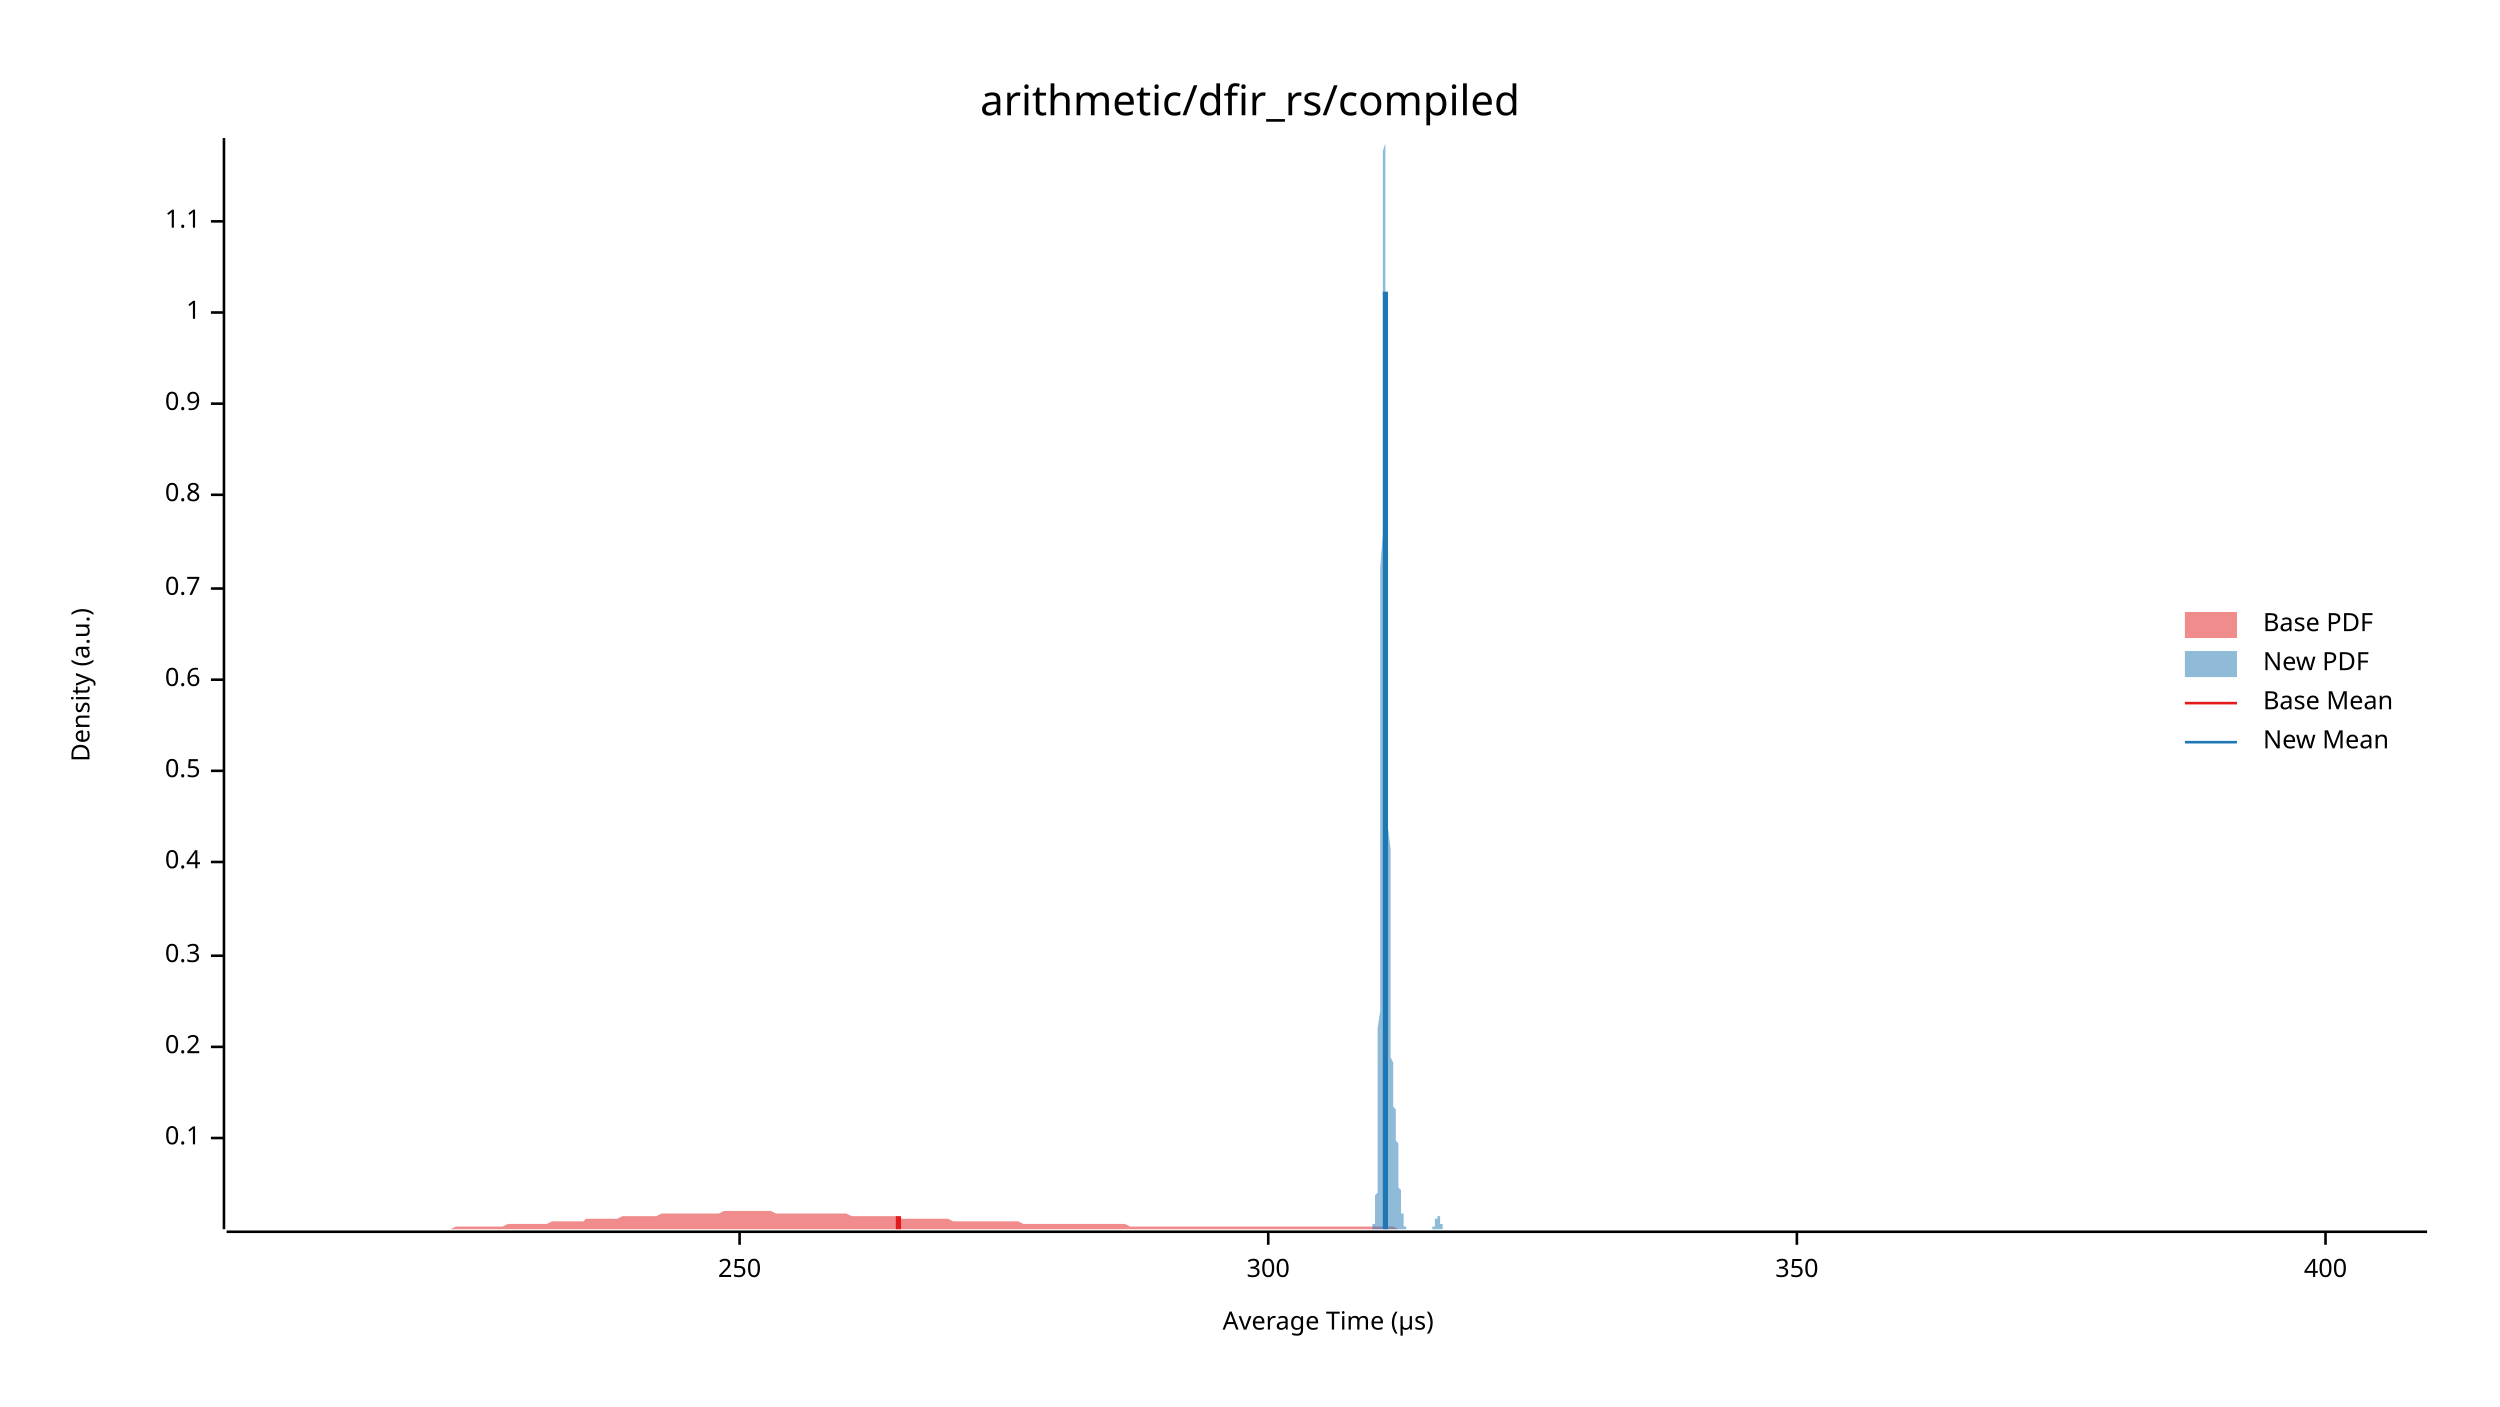
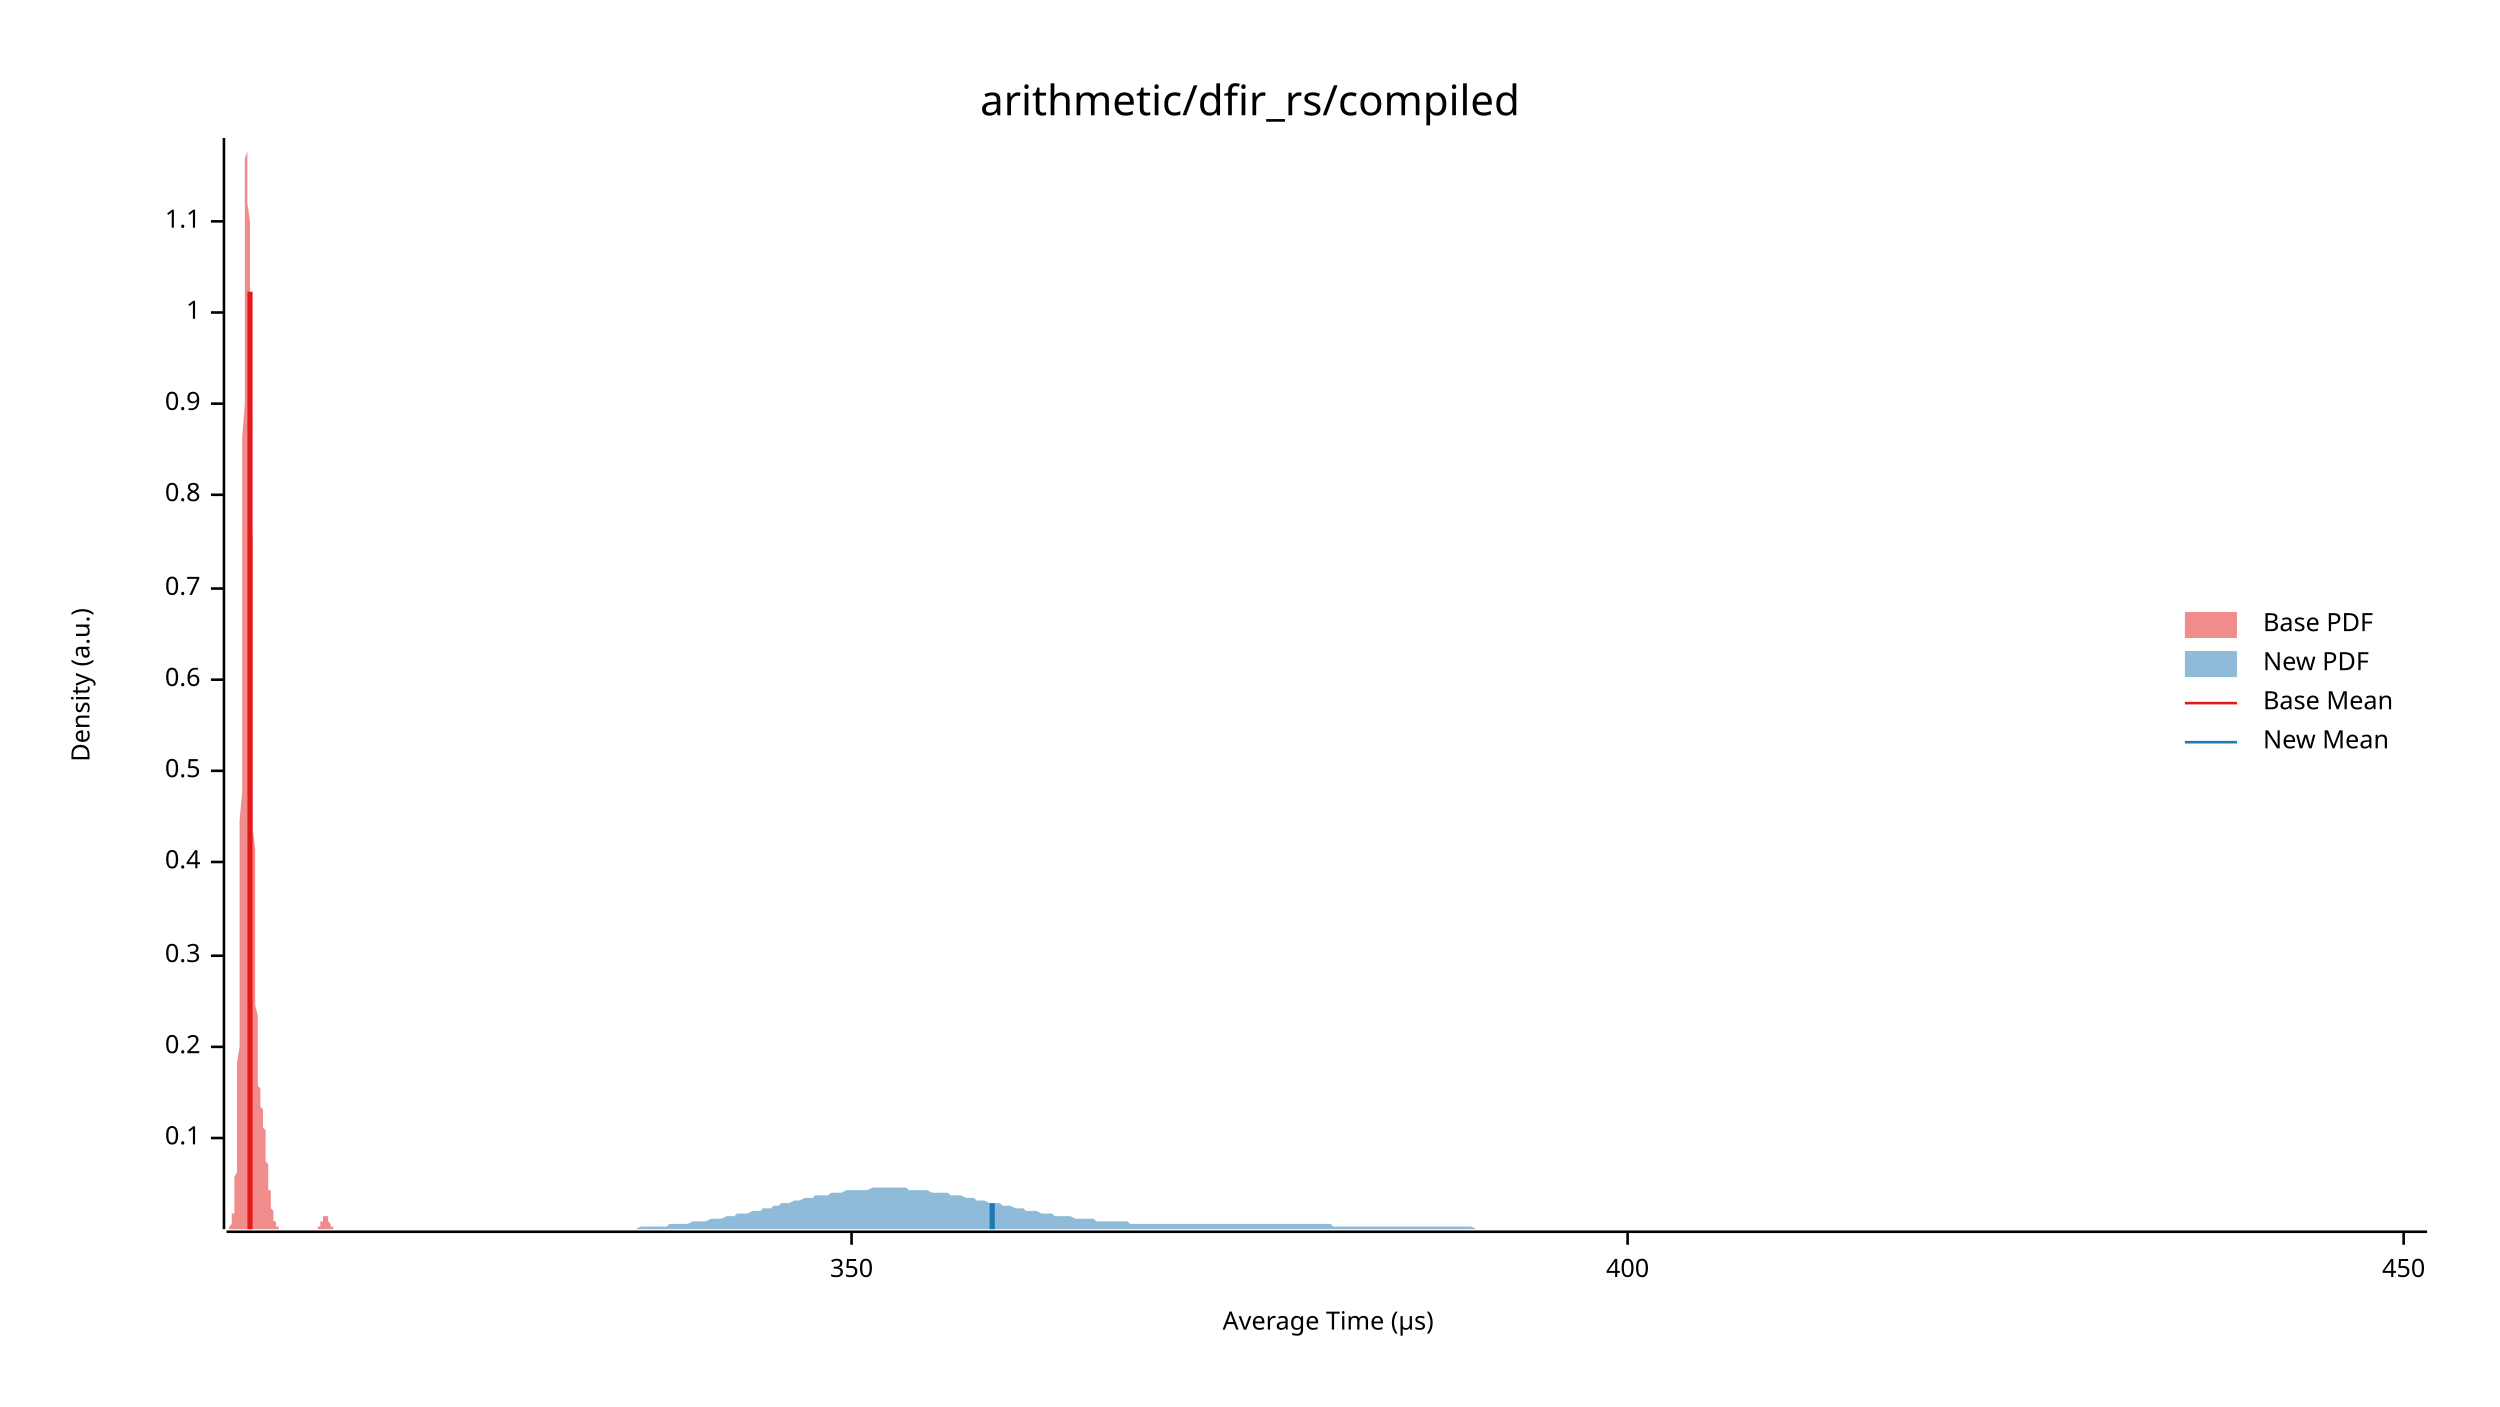
<svg xmlns="http://www.w3.org/2000/svg" width="960" height="540" viewBox="0 0 960 540">
  <text x="480" y="32" dy="0.76em" text-anchor="middle" font-family="sans-serif" font-size="16.129" opacity="1" fill="#000000">
arithmetic/dfir_rs/compiled
</text>
  <text x="27" y="263" dy="0.76em" text-anchor="middle" font-family="sans-serif" font-size="9.677" opacity="1" fill="#000000" transform="rotate(270, 27, 263)">
Density (a.u.)
</text>
  <text x="510" y="513" dy="-0.5ex" text-anchor="middle" font-family="sans-serif" font-size="9.677" opacity="1" fill="#000000">
Average Time (µs)
</text>
  <polyline fill="none" opacity="1" stroke="#000000" stroke-width="1" points="86,53 86,472 " />
  <text x="77" y="437" dy="0.5ex" text-anchor="end" font-family="sans-serif" font-size="9.677" opacity="1" fill="#000000">
0.1
</text>
  <polyline fill="none" opacity="1" stroke="#000000" stroke-width="1" points="81,437 86,437 " />
  <text x="77" y="402" dy="0.5ex" text-anchor="end" font-family="sans-serif" font-size="9.677" opacity="1" fill="#000000">
0.2
</text>
  <polyline fill="none" opacity="1" stroke="#000000" stroke-width="1" points="81,402 86,402 " />
  <text x="77" y="367" dy="0.5ex" text-anchor="end" font-family="sans-serif" font-size="9.677" opacity="1" fill="#000000">
0.3
</text>
  <polyline fill="none" opacity="1" stroke="#000000" stroke-width="1" points="81,367 86,367 " />
  <text x="77" y="331" dy="0.5ex" text-anchor="end" font-family="sans-serif" font-size="9.677" opacity="1" fill="#000000">
0.4
</text>
  <polyline fill="none" opacity="1" stroke="#000000" stroke-width="1" points="81,331 86,331 " />
  <text x="77" y="296" dy="0.5ex" text-anchor="end" font-family="sans-serif" font-size="9.677" opacity="1" fill="#000000">
0.5
</text>
  <polyline fill="none" opacity="1" stroke="#000000" stroke-width="1" points="81,296 86,296 " />
  <text x="77" y="261" dy="0.5ex" text-anchor="end" font-family="sans-serif" font-size="9.677" opacity="1" fill="#000000">
0.6
</text>
  <polyline fill="none" opacity="1" stroke="#000000" stroke-width="1" points="81,261 86,261 " />
  <text x="77" y="226" dy="0.5ex" text-anchor="end" font-family="sans-serif" font-size="9.677" opacity="1" fill="#000000">
0.7
</text>
  <polyline fill="none" opacity="1" stroke="#000000" stroke-width="1" points="81,226 86,226 " />
  <text x="77" y="190" dy="0.5ex" text-anchor="end" font-family="sans-serif" font-size="9.677" opacity="1" fill="#000000">
0.8
</text>
  <polyline fill="none" opacity="1" stroke="#000000" stroke-width="1" points="81,190 86,190 " />
  <text x="77" y="155" dy="0.5ex" text-anchor="end" font-family="sans-serif" font-size="9.677" opacity="1" fill="#000000">
0.9
</text>
  <polyline fill="none" opacity="1" stroke="#000000" stroke-width="1" points="81,155 86,155 " />
  <text x="77" y="120" dy="0.5ex" text-anchor="end" font-family="sans-serif" font-size="9.677" opacity="1" fill="#000000">
1
</text>
  <polyline fill="none" opacity="1" stroke="#000000" stroke-width="1" points="81,120 86,120 " />
  <text x="77" y="85" dy="0.5ex" text-anchor="end" font-family="sans-serif" font-size="9.677" opacity="1" fill="#000000">
1.1
</text>
  <polyline fill="none" opacity="1" stroke="#000000" stroke-width="1" points="81,85 86,85 " />
  <polyline fill="none" opacity="1" stroke="#000000" stroke-width="1" points="87,473 932,473 " />
-   <text x="284" y="483" dy="0.76em" text-anchor="middle" font-family="sans-serif" font-size="9.677" opacity="1" fill="#000000">
- 250
- </text>
-   <polyline fill="none" opacity="1" stroke="#000000" stroke-width="1" points="284,473 284,478 " />
-   <text x="487" y="483" dy="0.76em" text-anchor="middle" font-family="sans-serif" font-size="9.677" opacity="1" fill="#000000">
- 300
- </text>
-   <polyline fill="none" opacity="1" stroke="#000000" stroke-width="1" points="487,473 487,478 " />
-   <text x="690" y="483" dy="0.76em" text-anchor="middle" font-family="sans-serif" font-size="9.677" opacity="1" fill="#000000">
+   <text x="327" y="483" dy="0.76em" text-anchor="middle" font-family="sans-serif" font-size="9.677" opacity="1" fill="#000000">
350
</text>
-   <polyline fill="none" opacity="1" stroke="#000000" stroke-width="1" points="690,473 690,478 " />
-   <text x="893" y="483" dy="0.76em" text-anchor="middle" font-family="sans-serif" font-size="9.677" opacity="1" fill="#000000">
+   <polyline fill="none" opacity="1" stroke="#000000" stroke-width="1" points="327,473 327,478 " />
+   <text x="625" y="483" dy="0.76em" text-anchor="middle" font-family="sans-serif" font-size="9.677" opacity="1" fill="#000000">
400
</text>
-   <polyline fill="none" opacity="1" stroke="#000000" stroke-width="1" points="893,473 893,478 " />
-   <polygon opacity="0.5" fill="#E31A1C" points="87,472 88,472 90,472 92,472 93,472 95,472 97,472 98,472 100,472 102,472 103,472 105,472 107,472 109,472 110,472 112,472 114,472 115,472 117,472 119,472 120,472 122,472 124,472 125,472 127,472 129,472 131,472 132,472 134,472 136,472 137,472 139,472 141,472 142,472 144,472 146,472 147,472 149,472 151,472 153,472 154,472 156,472 158,472 159,472 161,472 163,472 164,472 166,472 168,472 169,472 171,472 173,472 175,471 176,471 178,471 180,471 181,471 183,471 185,471 186,471 188,471 190,471 191,471 193,471 195,470 197,470 198,470 200,470 202,470 203,470 205,470 207,470 208,470 210,470 212,469 214,469 215,469 217,469 219,469 220,469 222,469 224,469 225,468 227,468 229,468 230,468 232,468 234,468 236,468 237,468 239,467 241,467 242,467 244,467 246,467 247,467 249,467 251,467 252,467 254,466 256,466 258,466 259,466 261,466 263,466 264,466 266,466 268,466 269,466 271,466 273,466 274,466 276,466 278,465 280,465 281,465 283,465 285,465 286,465 288,465 290,465 291,465 293,465 295,465 296,465 298,466 300,466 302,466 303,466 305,466 307,466 308,466 310,466 312,466 313,466 315,466 317,466 318,466 320,466 322,466 324,466 325,466 327,467 329,467 330,467 332,467 334,467 335,467 337,467 339,467 341,467 342,467 344,467 346,468 347,468 349,468 351,468 352,468 354,468 356,468 357,468 359,468 361,468 363,468 364,468 366,469 368,469 369,469 371,469 373,469 374,469 376,469 378,469 379,469 381,469 383,469 385,469 386,469 388,469 390,469 391,469 393,470 395,470 396,470 398,470 400,470 401,470 403,470 405,470 407,470 408,470 410,470 412,470 413,470 415,470 417,470 418,470 420,470 422,470 423,470 425,470 427,470 429,470 430,470 432,470 434,471 435,471 437,471 439,471 440,471 442,471 444,471 445,471 447,471 449,471 451,471 452,471 454,471 456,471 457,471 459,471 461,471 462,471 464,471 466,471 468,471 469,471 471,471 473,471 474,471 476,471 478,471 479,471 481,471 483,471 484,471 486,471 488,471 490,471 491,471 493,471 495,471 496,471 498,471 500,471 501,471 503,471 505,471 506,471 508,471 510,471 512,471 513,471 515,471 517,471 518,471 520,471 522,471 523,471 525,471 527,471 528,471 530,471 532,471 534,471 535,471 537,472 539,472 540,472 542,472 544,472 545,472 547,472 549,472 550,472 552,472 554,472 556,472 557,472 559,472 561,472 562,472 564,472 566,472 567,472 569,472 571,472 573,472 574,472 576,472 578,472 579,472 581,472 583,472 584,472 586,472 588,472 589,472 591,472 593,472 595,472 596,472 598,472 600,472 601,472 603,472 605,472 606,472 608,472 610,472 611,472 613,472 615,472 617,472 618,472 620,472 622,472 623,472 625,472 627,472 628,472 630,472 632,472 633,472 635,472 637,472 639,472 640,472 642,472 644,472 645,472 647,472 649,472 650,472 652,472 654,472 655,472 657,472 659,472 661,472 662,472 664,472 666,472 667,472 669,472 671,472 672,472 674,472 676,472 677,472 679,472 681,472 683,472 684,472 686,472 688,472 689,472 691,472 693,472 694,472 696,472 698,472 700,472 701,472 703,472 705,472 706,472 708,472 710,472 711,472 713,472 715,472 716,472 718,472 720,472 722,472 723,472 725,472 727,472 728,472 730,472 732,472 733,472 735,472 737,472 738,472 740,472 742,472 744,472 745,472 747,472 749,472 750,472 752,472 754,472 755,472 757,472 759,472 760,472 762,472 764,472 766,472 767,472 769,472 771,472 772,472 774,472 776,472 777,472 779,472 781,472 782,472 784,472 786,472 788,472 789,472 791,472 793,472 794,472 796,472 798,472 799,472 801,472 803,472 804,472 806,472 808,472 810,472 811,472 813,472 815,472 816,472 818,472 820,472 821,472 823,472 825,472 827,472 828,472 830,472 832,472 833,472 835,472 837,472 838,472 840,472 842,472 843,472 845,472 847,472 849,472 850,472 852,472 854,472 855,472 857,472 859,472 860,472 862,472 864,472 865,472 867,472 869,472 871,472 872,472 874,472 876,472 877,472 879,472 881,472 882,472 884,472 886,472 887,472 889,472 891,472 893,472 894,472 896,472 898,472 899,472 901,472 903,472 904,472 906,472 908,472 909,472 911,472 913,472 915,472 916,472 918,472 920,472 921,472 923,472 925,472 926,472 928,472 930,472 932,472 932,472 87,472 " />
-   <polygon opacity="0.5" fill="#1F78B4" points="526,472 526,472 526,472 526,472 526,472 526,472 526,472 526,472 526,472 527,472 527,472 527,472 527,472 527,472 527,472 527,472 527,472 527,472 527,472 527,471 527,471 527,471 527,471 527,471 527,470 527,470 528,470 528,470 528,469 528,469 528,469 528,468 528,468 528,467 528,466 528,466 528,465 528,464 528,463 528,462 528,461 528,460 528,459 529,458 529,456 529,454 529,452 529,450 529,448 529,445 529,442 529,439 529,436 529,432 529,428 529,424 529,419 529,414 529,408 529,402 529,395 530,388 530,381 530,373 530,365 530,356 530,346 530,336 530,326 530,315 530,304 530,293 530,281 530,269 530,256 530,244 530,231 530,218 531,205 531,193 531,180 531,168 531,155 531,144 531,132 531,121 531,111 531,102 531,93 531,85 531,77 531,71 531,66 531,61 531,58 532,55 532,54 532,53 532,54 532,56 532,58 532,62 532,67 532,72 532,78 532,85 532,93 532,101 532,110 532,120 532,130 532,140 533,151 533,162 533,173 533,184 533,195 533,207 533,218 533,229 533,240 533,251 533,261 533,271 533,281 533,291 533,300 533,309 533,318 534,326 534,334 534,341 534,348 534,355 534,361 534,367 534,372 534,377 534,382 534,386 534,390 534,394 534,397 534,400 534,403 534,406 535,408 535,410 535,412 535,414 535,415 535,417 535,418 535,419 535,420 535,421 535,421 535,422 535,423 535,423 535,424 535,425 535,425 536,426 536,426 536,427 536,427 536,428 536,429 536,429 536,430 536,431 536,432 536,432 536,433 536,434 536,435 536,436 536,437 536,438 537,439 537,441 537,442 537,443 537,444 537,445 537,446 537,447 537,448 537,449 537,450 537,451 537,452 537,453 537,454 537,455 537,456 538,457 538,457 538,458 538,459 538,460 538,460 538,461 538,462 538,462 538,463 538,463 538,464 538,464 538,465 538,465 538,466 538,466 539,466 539,467 539,467 539,467 539,468 539,468 539,468 539,469 539,469 539,469 539,469 539,470 539,470 539,470 539,470 539,470 539,471 540,471 540,471 540,471 540,471 540,471 540,471 540,472 540,472 540,472 540,472 540,472 540,472 540,472 540,472 540,472 540,472 540,472 541,472 541,472 541,472 541,472 541,472 541,472 541,472 541,472 541,472 541,472 541,472 541,472 541,472 541,472 541,472 541,472 541,472 542,472 542,472 542,472 542,472 542,472 542,472 542,472 542,472 542,472 542,472 542,472 542,472 542,472 542,472 542,472 542,472 542,472 542,472 543,472 543,472 543,472 543,472 543,472 543,472 543,472 543,472 543,472 543,472 543,472 543,472 543,472 543,472 543,472 543,472 543,472 544,472 544,472 544,472 544,472 544,472 544,472 544,472 544,472 544,472 544,472 544,472 544,472 544,472 544,472 544,472 544,472 544,472 545,472 545,472 545,472 545,472 545,472 545,472 545,472 545,472 545,472 545,472 545,472 545,472 545,472 545,472 545,472 545,472 545,472 546,472 546,472 546,472 546,472 546,472 546,472 546,472 546,472 546,472 546,472 546,472 546,472 546,472 546,472 546,472 546,472 546,472 547,472 547,472 547,472 547,472 547,472 547,472 547,472 547,472 547,472 547,472 547,472 547,472 547,472 547,472 547,472 547,472 547,472 548,472 548,472 548,472 548,472 548,472 548,472 548,472 548,472 548,472 548,472 548,472 548,472 548,472 548,472 548,472 548,472 548,472 549,472 549,472 549,472 549,472 549,472 549,472 549,472 549,472 549,472 549,472 549,472 549,472 549,472 549,472 549,472 549,472 549,472 550,472 550,472 550,472 550,472 550,472 550,472 550,472 550,472 550,472 550,472 550,472 550,472 550,471 550,471 550,471 550,471 550,471 551,471 551,471 551,470 551,470 551,470 551,470 551,470 551,470 551,469 551,469 551,469 551,469 551,469 551,468 551,468 551,468 551,468 552,468 552,468 552,468 552,467 552,467 552,467 552,467 552,467 552,467 552,467 552,467 552,467 552,467 552,467 552,467 552,467 552,467 553,467 553,467 553,468 553,468 553,468 553,468 553,468 553,468 553,469 553,469 553,469 553,469 553,469 553,470 553,470 553,470 553,470 554,470 554,470 554,471 554,471 554,471 554,471 554,471 554,471 554,471 554,472 554,472 554,472 554,472 554,472 554,472 554,472 554,472 555,472 555,472 555,472 555,472 555,472 555,472 555,472 555,472 555,472 555,472 555,472 555,472 555,472 555,472 526,472 " />
-   <polyline fill="none" opacity="1" stroke="#E31A1C" stroke-width="2" points="345,472 345,467 " />
-   <polyline fill="none" opacity="1" stroke="#1F78B4" stroke-width="2" points="532,472 532,112 " />
+   <polyline fill="none" opacity="1" stroke="#000000" stroke-width="1" points="625,473 625,478 " />
+   <text x="923" y="483" dy="0.76em" text-anchor="middle" font-family="sans-serif" font-size="9.677" opacity="1" fill="#000000">
+ 450
+ </text>
+   <polyline fill="none" opacity="1" stroke="#000000" stroke-width="1" points="923,473 923,478 " />
+   <polygon opacity="0.5" fill="#E31A1C" points="87,472 87,472 87,472 87,472 87,472 87,472 87,472 87,472 87,472 87,472 87,472 87,472 88,472 88,472 88,472 88,472 88,472 88,472 88,472 88,471 88,471 88,471 88,471 88,471 89,470 89,470 89,470 89,470 89,469 89,469 89,469 89,468 89,468 89,467 89,466 90,466 90,465 90,464 90,463 90,462 90,461 90,460 90,459 90,458 90,456 90,454 90,452 91,450 91,448 91,445 91,442 91,439 91,436 91,432 91,428 91,424 91,419 91,414 91,408 92,402 92,395 92,388 92,381 92,373 92,365 92,356 92,346 92,336 92,326 92,315 93,304 93,293 93,281 93,269 93,256 93,244 93,231 93,218 93,205 93,193 93,180 93,168 94,155 94,144 94,132 94,121 94,111 94,102 94,93 94,85 94,77 94,71 94,66 94,61 95,58 95,55 95,54 95,53 95,54 95,56 95,58 95,62 95,67 95,72 95,78 96,85 96,93 96,101 96,110 96,120 96,130 96,140 96,151 96,162 96,173 96,184 96,195 97,207 97,218 97,229 97,240 97,251 97,261 97,271 97,281 97,291 97,300 97,309 97,318 98,326 98,334 98,341 98,348 98,355 98,361 98,367 98,372 98,377 98,382 98,386 99,390 99,394 99,397 99,400 99,403 99,406 99,408 99,410 99,412 99,414 99,415 99,417 100,418 100,419 100,420 100,421 100,421 100,422 100,423 100,423 100,424 100,425 100,425 101,426 101,426 101,427 101,427 101,428 101,429 101,429 101,430 101,431 101,432 101,432 101,433 102,434 102,435 102,436 102,437 102,438 102,439 102,441 102,442 102,443 102,444 102,445 102,446 103,447 103,448 103,449 103,450 103,451 103,452 103,453 103,454 103,455 103,456 103,457 104,457 104,458 104,459 104,460 104,460 104,461 104,462 104,462 104,463 104,463 104,464 104,464 105,465 105,465 105,466 105,466 105,466 105,467 105,467 105,467 105,468 105,468 105,468 105,469 106,469 106,469 106,469 106,470 106,470 106,470 106,470 106,470 106,471 106,471 106,471 107,471 107,471 107,471 107,471 107,472 107,472 107,472 107,472 107,472 107,472 107,472 107,472 108,472 108,472 108,472 108,472 108,472 108,472 108,472 108,472 108,472 108,472 108,472 108,472 109,472 109,472 109,472 109,472 109,472 109,472 109,472 109,472 109,472 109,472 109,472 110,472 110,472 110,472 110,472 110,472 110,472 110,472 110,472 110,472 110,472 110,472 110,472 111,472 111,472 111,472 111,472 111,472 111,472 111,472 111,472 111,472 111,472 111,472 112,472 112,472 112,472 112,472 112,472 112,472 112,472 112,472 112,472 112,472 112,472 112,472 113,472 113,472 113,472 113,472 113,472 113,472 113,472 113,472 113,472 113,472 113,472 113,472 114,472 114,472 114,472 114,472 114,472 114,472 114,472 114,472 114,472 114,472 114,472 115,472 115,472 115,472 115,472 115,472 115,472 115,472 115,472 115,472 115,472 115,472 115,472 116,472 116,472 116,472 116,472 116,472 116,472 116,472 116,472 116,472 116,472 116,472 116,472 117,472 117,472 117,472 117,472 117,472 117,472 117,472 117,472 117,472 117,472 117,472 118,472 118,472 118,472 118,472 118,472 118,472 118,472 118,472 118,472 118,472 118,472 118,472 119,472 119,472 119,472 119,472 119,472 119,472 119,472 119,472 119,472 119,472 119,472 119,472 120,472 120,472 120,472 120,472 120,472 120,472 120,472 120,472 120,472 120,472 120,472 121,472 121,472 121,472 121,472 121,472 121,472 121,472 121,472 121,472 121,472 121,472 121,472 122,472 122,472 122,472 122,472 122,472 122,472 122,471 122,471 122,471 122,471 122,471 123,471 123,471 123,470 123,470 123,470 123,470 123,470 123,470 123,469 123,469 123,469 123,469 124,469 124,468 124,468 124,468 124,468 124,468 124,468 124,468 124,467 124,467 124,467 124,467 125,467 125,467 125,467 125,467 125,467 125,467 125,467 125,467 125,467 125,467 125,467 126,467 126,468 126,468 126,468 126,468 126,468 126,468 126,469 126,469 126,469 126,469 126,469 127,470 127,470 127,470 127,470 127,470 127,470 127,471 127,471 127,471 127,471 127,471 127,471 128,471 128,472 128,472 128,472 128,472 128,472 128,472 128,472 128,472 128,472 128,472 129,472 129,472 129,472 129,472 129,472 129,472 129,472 129,472 129,472 129,472 129,472 129,472 87,472 " />
+   <polygon opacity="0.5" fill="#1F78B4" points="212,472 214,472 215,472 217,472 218,472 220,472 221,472 222,472 224,472 225,472 227,472 228,472 230,472 231,472 233,472 234,472 235,472 237,472 238,472 240,472 241,472 243,472 244,472 246,471 247,471 248,471 250,471 251,471 253,471 254,471 256,471 257,470 258,470 260,470 261,470 263,470 264,470 266,469 267,469 269,469 270,469 271,469 273,468 274,468 276,468 277,468 279,467 280,467 282,467 283,466 284,466 286,466 287,466 289,465 290,465 292,465 293,464 295,464 296,464 297,463 299,463 300,462 302,462 303,462 305,461 306,461 307,461 309,460 310,460 312,460 313,459 315,459 316,459 318,459 319,458 320,458 322,458 323,458 325,457 326,457 328,457 329,457 331,457 332,457 333,457 335,456 336,456 338,456 339,456 341,456 342,456 344,456 345,456 346,456 348,456 349,457 351,457 352,457 354,457 355,457 356,457 358,458 359,458 361,458 362,458 364,458 365,459 367,459 368,459 369,459 371,460 372,460 374,460 375,461 377,461 378,461 380,462 381,462 382,462 384,462 385,463 387,463 388,463 390,464 391,464 393,464 394,465 395,465 397,465 398,465 400,466 401,466 403,466 404,466 405,467 407,467 408,467 410,467 411,467 413,468 414,468 416,468 417,468 418,468 420,468 421,469 423,469 424,469 426,469 427,469 429,469 430,469 431,469 433,469 434,470 436,470 437,470 439,470 440,470 442,470 443,470 444,470 446,470 447,470 449,470 450,470 452,470 453,470 454,470 456,470 457,470 459,470 460,470 462,470 463,470 465,470 466,470 467,470 469,470 470,470 472,470 473,470 475,470 476,470 478,470 479,470 480,470 482,470 483,470 485,470 486,470 488,470 489,470 491,470 492,470 493,470 495,470 496,470 498,470 499,470 501,470 502,470 503,470 505,470 506,470 508,470 509,470 511,470 512,471 514,471 515,471 516,471 518,471 519,471 521,471 522,471 524,471 525,471 527,471 528,471 529,471 531,471 532,471 534,471 535,471 537,471 538,471 540,471 541,471 542,471 544,471 545,471 547,471 548,471 550,471 551,471 552,471 554,471 555,471 557,471 558,471 560,471 561,471 563,471 564,471 565,471 567,472 568,472 570,472 571,472 573,472 574,472 576,472 577,472 578,472 580,472 581,472 583,472 584,472 586,472 587,472 589,472 590,472 591,472 593,472 594,472 596,472 597,472 599,472 600,472 601,472 603,472 604,472 606,472 607,472 609,472 610,472 612,472 613,472 614,472 616,472 617,472 619,472 620,472 622,472 623,472 625,472 626,472 627,472 629,472 630,472 632,472 633,472 635,472 636,472 638,472 639,472 640,472 642,472 643,472 645,472 646,472 648,472 649,472 650,472 652,472 653,472 655,472 656,472 658,472 659,472 661,472 662,472 663,472 665,472 666,472 668,472 669,472 671,472 672,472 674,472 675,472 676,472 678,472 679,472 681,472 682,472 684,472 685,472 687,472 688,472 689,472 691,472 692,472 694,472 695,472 697,472 698,472 699,472 701,472 702,472 704,472 705,472 707,472 708,472 710,472 711,472 712,472 714,472 715,472 717,472 718,472 720,472 721,472 723,472 724,472 725,472 727,472 728,472 730,472 731,472 733,472 734,472 736,472 737,472 738,472 740,472 741,472 743,472 744,472 746,472 747,472 748,472 750,472 751,472 753,472 754,472 756,472 757,472 759,472 760,472 761,472 763,472 764,472 766,472 767,472 769,472 770,472 772,472 773,472 774,472 776,472 777,472 779,472 780,472 782,472 783,472 785,472 786,472 787,472 789,472 790,472 792,472 793,472 795,472 796,472 797,472 799,472 800,472 802,472 803,472 805,472 806,472 808,472 809,472 810,472 812,472 813,472 815,472 816,472 818,472 819,472 821,472 822,472 823,472 825,472 826,472 828,472 829,472 831,472 832,472 834,472 835,472 836,472 838,472 839,472 841,472 842,472 844,472 845,472 846,472 848,472 849,472 851,472 852,472 854,472 855,472 857,472 858,472 859,472 861,472 862,472 864,472 865,472 867,472 868,472 870,472 871,472 872,472 874,472 875,472 877,472 878,472 880,472 881,472 883,472 884,472 885,472 887,472 888,472 890,472 891,472 893,472 894,472 895,472 897,472 898,472 900,472 901,472 903,472 904,472 906,472 907,472 908,472 910,472 911,472 913,472 914,472 916,472 917,472 919,472 920,472 921,472 923,472 924,472 926,472 927,472 929,472 930,472 932,472 932,472 212,472 " />
+   <polyline fill="none" opacity="1" stroke="#E31A1C" stroke-width="2" points="96,472 96,112 " />
+   <polyline fill="none" opacity="1" stroke="#1F78B4" stroke-width="2" points="381,472 381,462 " />
  <text x="869" y="235" dy="0.76em" text-anchor="start" font-family="sans-serif" font-size="9.677" opacity="1" fill="#000000">
Base PDF
</text>
  <text x="869" y="250" dy="0.76em" text-anchor="start" font-family="sans-serif" font-size="9.677" opacity="1" fill="#000000">
New PDF
</text>
  <text x="869" y="265" dy="0.76em" text-anchor="start" font-family="sans-serif" font-size="9.677" opacity="1" fill="#000000">
Base Mean
</text>
  <text x="869" y="280" dy="0.76em" text-anchor="start" font-family="sans-serif" font-size="9.677" opacity="1" fill="#000000">
New Mean
</text>
  <rect x="839" y="235" width="20" height="10" opacity="0.5" fill="#E31A1C" stroke="none" />
  <rect x="839" y="250" width="20" height="10" opacity="0.5" fill="#1F78B4" stroke="none" />
  <polyline fill="none" opacity="1" stroke="#E31A1C" stroke-width="1" points="839,270 859,270 " />
  <polyline fill="none" opacity="1" stroke="#1F78B4" stroke-width="1" points="839,285 859,285 " />
</svg>
